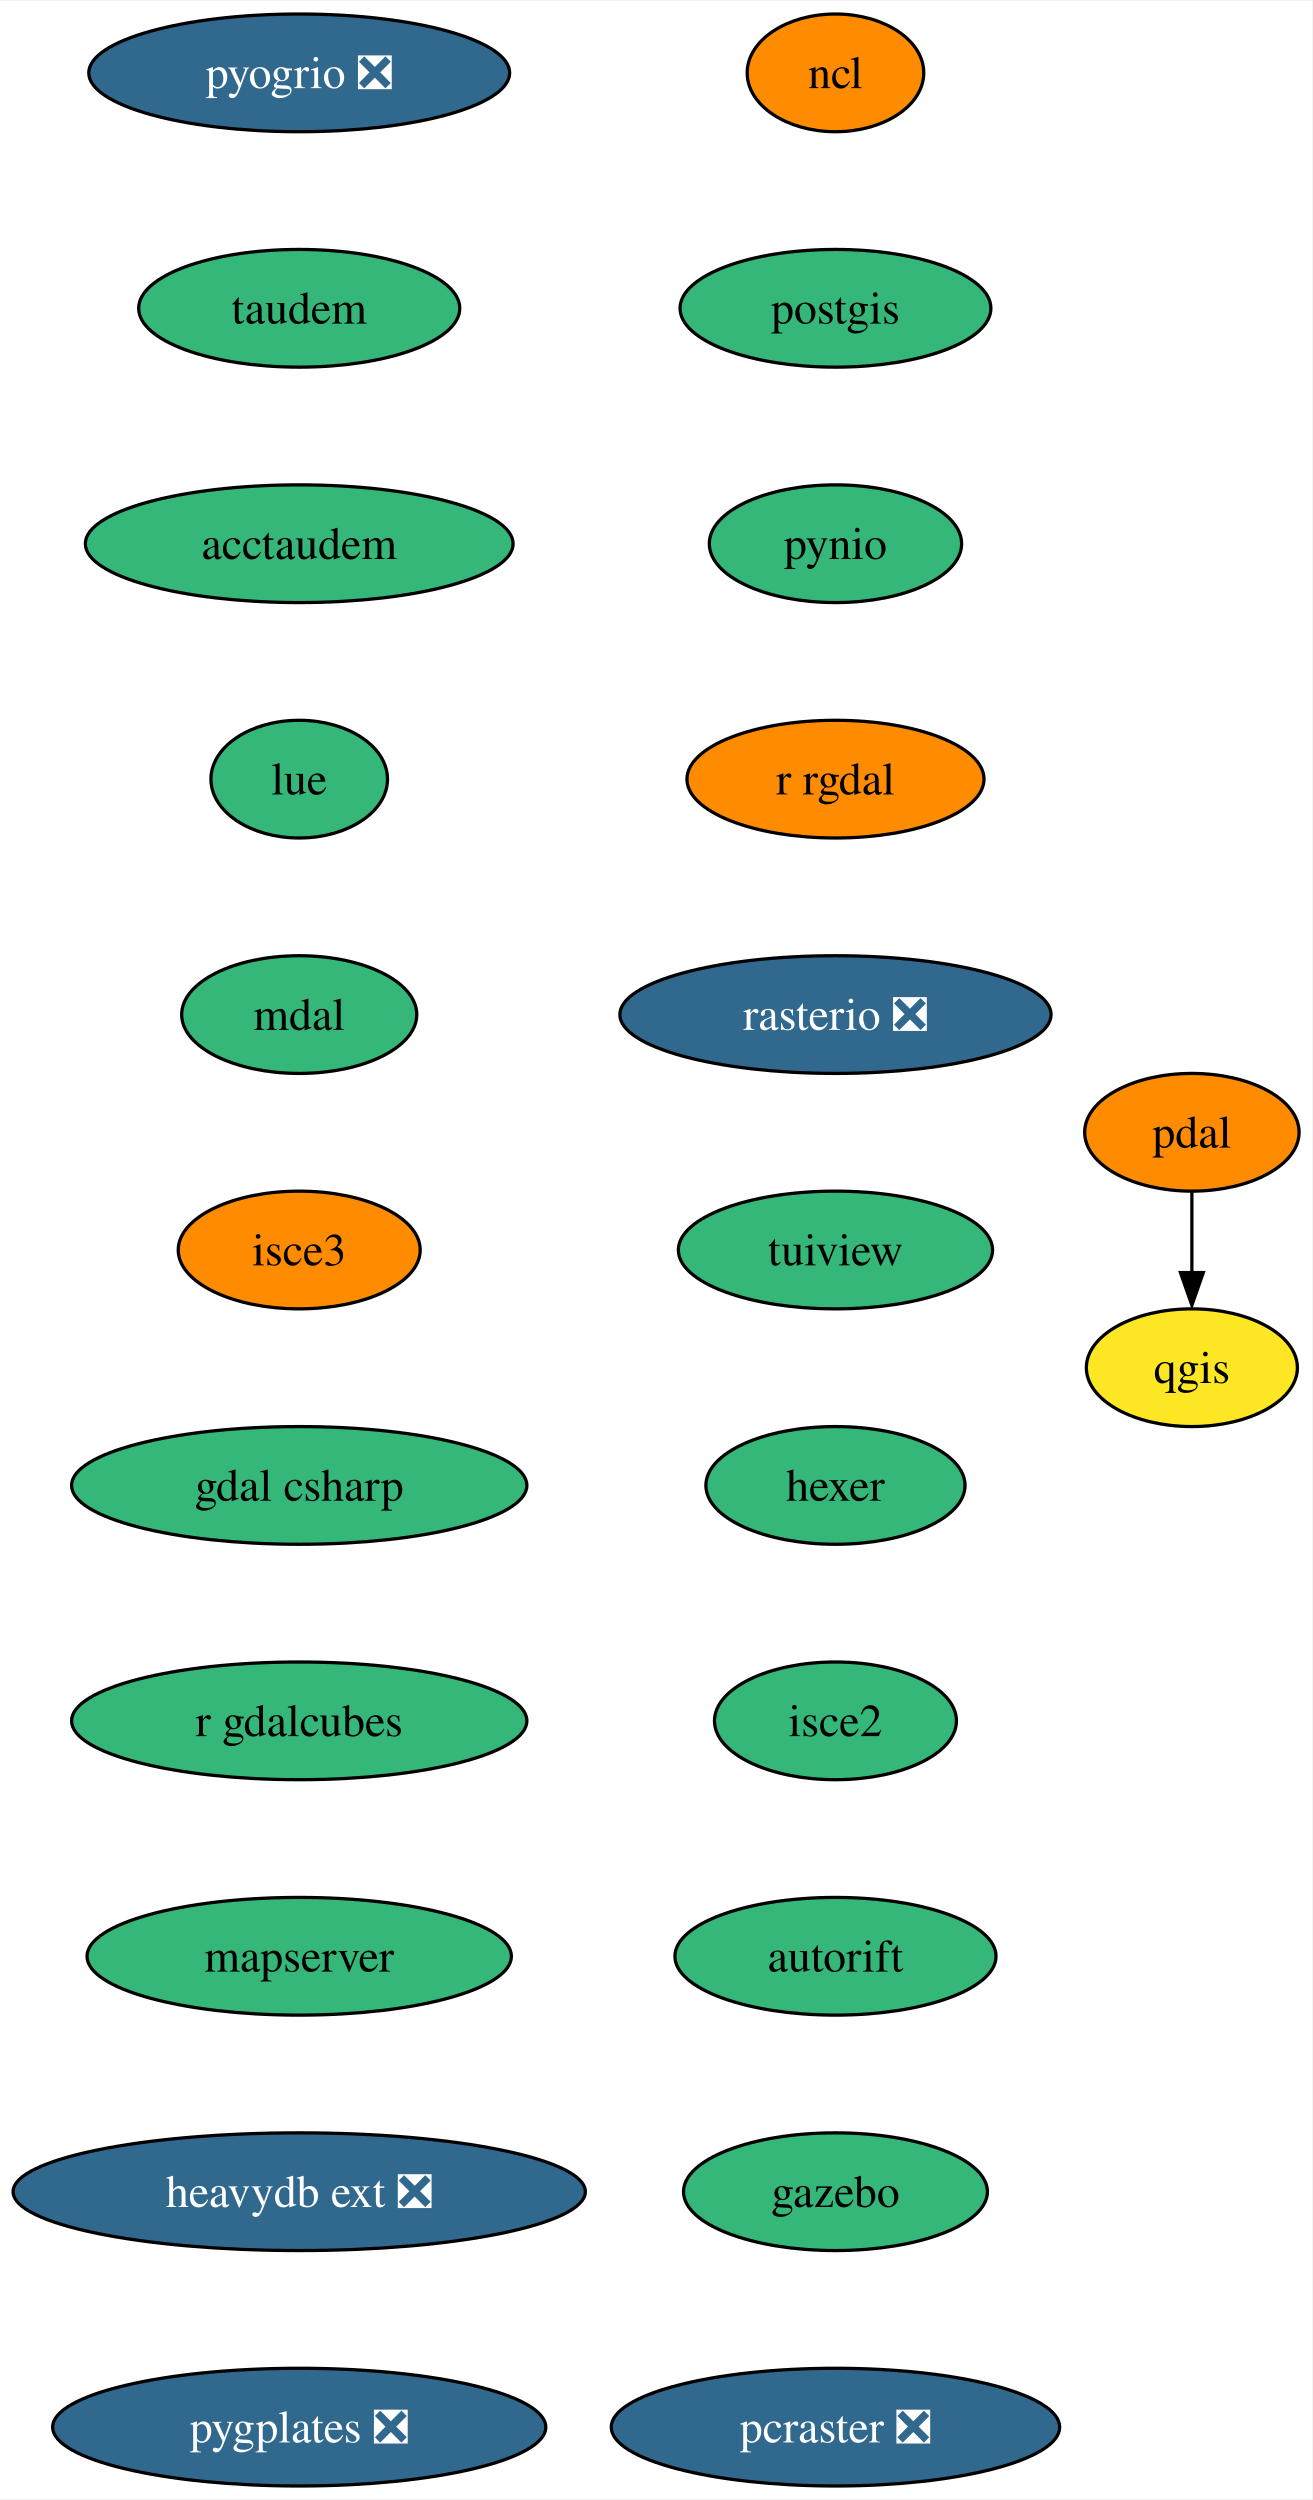
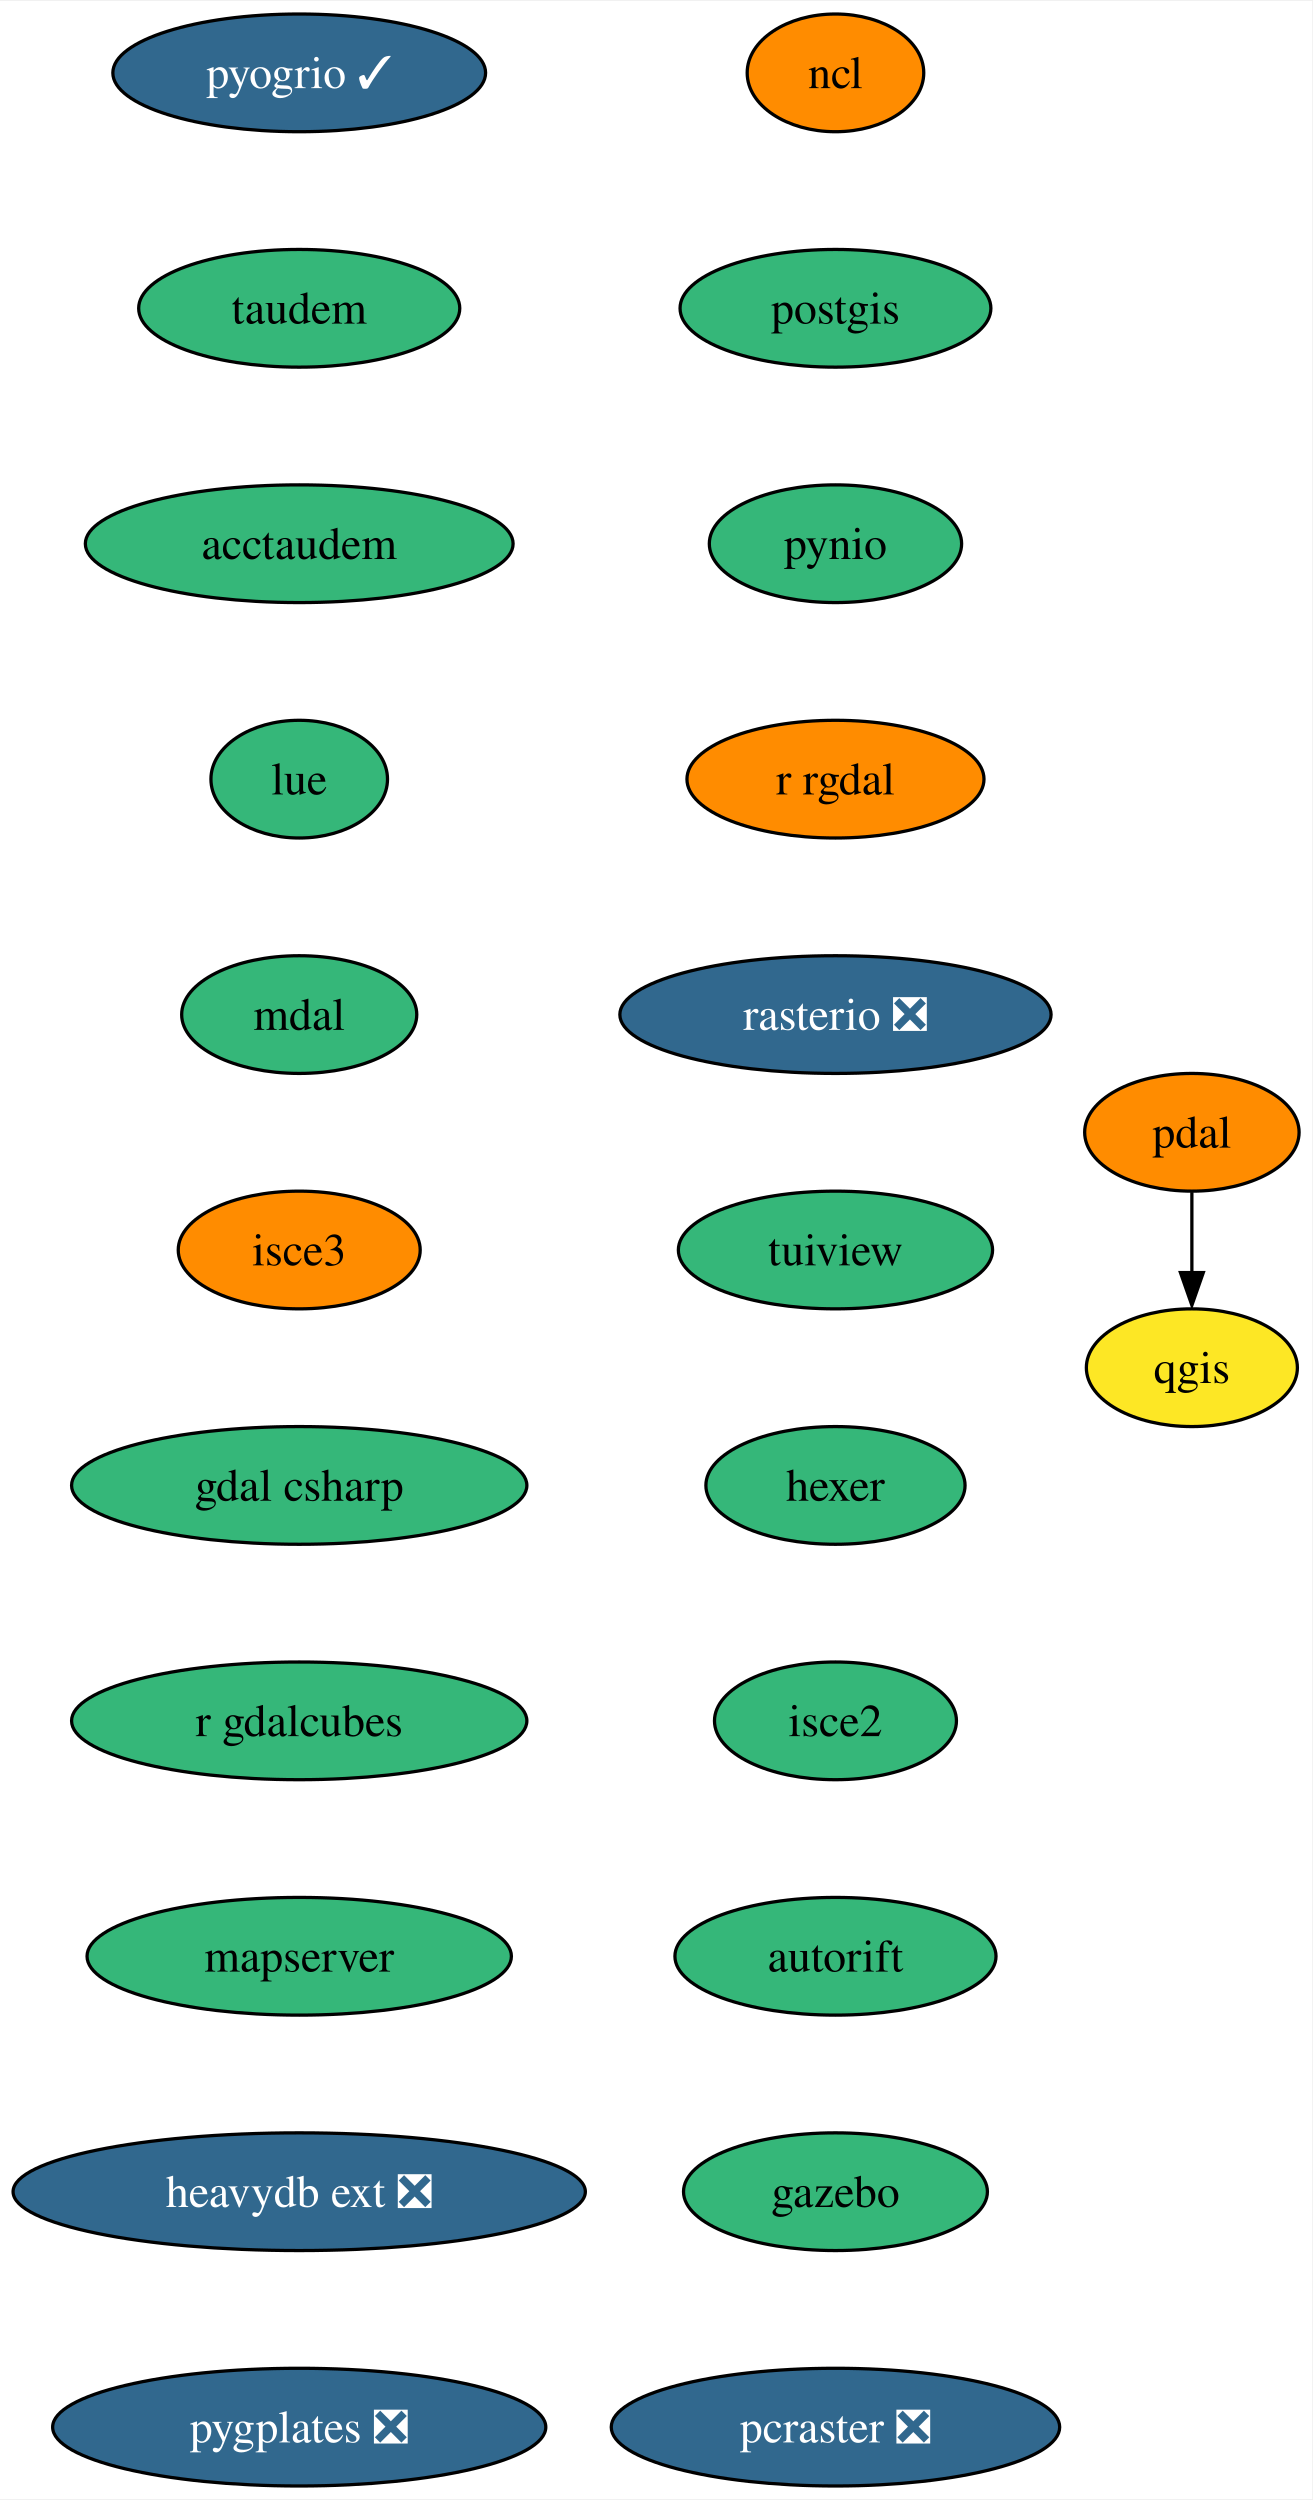
<svg xmlns="http://www.w3.org/2000/svg" xmlns:xlink="http://www.w3.org/1999/xlink" width="401pt" height="764pt" viewBox="0.00 0.00 401.30 764.00">
  <g id="graph0" class="graph" transform="scale(1 1) rotate(0) translate(4 760)">
    <polygon fill="white" stroke="none" points="-4,4 -4,-760 397.3,-760 397.3,4 -4,4" />
    <g id="node1" class="node">
      <g id="a_node1">
        <a xlink:href="https://github.com/conda-forge/ncl-feedstock" xlink:title="ncl">
          <ellipse fill="#ff8c00" stroke="black" cx="251.51" cy="-738" rx="27" ry="18" />
          <text text-anchor="middle" x="251.51" y="-733.33" font-family="Times,serif" font-size="14.00">ncl</text>
        </a>
      </g>
    </g>
    <g id="node2" class="node">
      <g id="a_node2">
        <a xlink:href="https://github.com/conda-forge/postgis-feedstock" xlink:title="postgis">
          <ellipse fill="#35b779" stroke="black" cx="251.51" cy="-666" rx="47.53" ry="18" />
          <text text-anchor="middle" x="251.51" y="-661.33" font-family="Times,serif" font-size="14.00">postgis</text>
        </a>
      </g>
    </g>
    <g id="node3" class="node">
      <g id="a_node3">
        <a xlink:href="https://github.com/conda-forge/pynio-feedstock" xlink:title="pynio">
          <ellipse fill="#35b779" stroke="black" cx="251.51" cy="-594" rx="38.58" ry="18" />
          <text text-anchor="middle" x="251.51" y="-589.33" font-family="Times,serif" font-size="14.00">pynio</text>
        </a>
      </g>
    </g>
    <g id="node4" class="node">
      <g id="a_node4">
        <a xlink:href="https://github.com/conda-forge/r-rgdal-feedstock" xlink:title="r rgdal">
          <ellipse fill="#ff8c00" stroke="black" cx="251.51" cy="-522" rx="45.42" ry="18" />
          <text text-anchor="middle" x="251.51" y="-517.33" font-family="Times,serif" font-size="14.00">r rgdal</text>
        </a>
      </g>
    </g>
    <g id="node6" class="node">
      <g id="a_node6">
        <a xlink:href="https://github.com/conda-forge/rasterio-feedstock/pull/267" xlink:title="rasterio ❎">
          <ellipse fill="#31688e" stroke="black" cx="251.51" cy="-450" rx="65.94" ry="18" />
          <text text-anchor="middle" x="251.51" y="-445.32" font-family="Times,serif" font-size="14.00" fill="white">rasterio ❎</text>
        </a>
      </g>
    </g>
    <g id="node5" class="node">
      <g id="a_node5">
        <a xlink:href="https://github.com/conda-forge/qgis-feedstock" xlink:title="qgis">
          <ellipse fill="#fde725" stroke="black" cx="360.51" cy="-342" rx="32.27" ry="18" />
          <text text-anchor="middle" x="360.51" y="-337.32" font-family="Times,serif" font-size="14.00">qgis</text>
        </a>
      </g>
    </g>
    <g id="node7" class="node">
      <g id="a_node7">
        <a xlink:href="https://github.com/conda-forge/tuiview-feedstock" xlink:title="tuiview">
          <ellipse fill="#35b779" stroke="black" cx="251.51" cy="-378" rx="48.05" ry="18" />
          <text text-anchor="middle" x="251.51" y="-373.32" font-family="Times,serif" font-size="14.00">tuiview</text>
        </a>
      </g>
    </g>
    <g id="node8" class="node">
      <g id="a_node8">
        <a xlink:href="https://github.com/conda-forge/hexer-feedstock" xlink:title="hexer">
          <ellipse fill="#35b779" stroke="black" cx="251.51" cy="-306" rx="39.63" ry="18" />
          <text text-anchor="middle" x="251.51" y="-301.32" font-family="Times,serif" font-size="14.00">hexer</text>
        </a>
      </g>
    </g>
    <g id="node9" class="node">
      <g id="a_node9">
        <a xlink:href="https://github.com/conda-forge/isce2-feedstock" xlink:title="isce2">
          <ellipse fill="#35b779" stroke="black" cx="251.51" cy="-234" rx="37" ry="18" />
          <text text-anchor="middle" x="251.51" y="-229.32" font-family="Times,serif" font-size="14.00">isce2</text>
        </a>
      </g>
    </g>
    <g id="node11" class="node">
      <g id="a_node11">
        <a xlink:href="https://github.com/conda-forge/autorift-feedstock" xlink:title="autorift">
          <ellipse fill="#35b779" stroke="black" cx="251.51" cy="-162" rx="49.1" ry="18" />
          <text text-anchor="middle" x="251.51" y="-157.32" font-family="Times,serif" font-size="14.00">autorift</text>
        </a>
      </g>
    </g>
    <g id="node10" class="node">
      <g id="a_node10">
        <a xlink:href="https://github.com/conda-forge/pdal-feedstock" xlink:title="pdal">
          <ellipse fill="#ff8c00" stroke="black" cx="360.51" cy="-414" rx="32.79" ry="18" />
          <text text-anchor="middle" x="360.51" y="-409.32" font-family="Times,serif" font-size="14.00">pdal</text>
        </a>
      </g>
    </g>
    <g id="edge8" class="edge">
      <path fill="none" stroke="black" d="M360.51,-395.7C360.51,-388.24 360.51,-379.32 360.51,-370.97" />
      <polygon fill="black" stroke="black" points="364.01,-371.1 360.51,-361.1 357.01,-371.1 364.01,-371.1" />
    </g>
    <g id="node12" class="node">
      <g id="a_node12">
        <a xlink:href="https://github.com/conda-forge/gazebo-feedstock" xlink:title="gazebo">
          <ellipse fill="#35b779" stroke="black" cx="251.51" cy="-90" rx="46.47" ry="18" />
          <text text-anchor="middle" x="251.51" y="-85.33" font-family="Times,serif" font-size="14.00">gazebo</text>
        </a>
      </g>
    </g>
    <g id="node13" class="node">
      <g id="a_node13">
        <a xlink:href="https://github.com/conda-forge/pcraster-feedstock/pull/22" xlink:title="pcraster ❎">
          <ellipse fill="#31688e" stroke="black" cx="251.51" cy="-18" rx="68.57" ry="18" />
          <text text-anchor="middle" x="251.51" y="-13.32" font-family="Times,serif" font-size="14.00" fill="white">pcraster ❎</text>
        </a>
      </g>
    </g>
    <g id="node14" class="node">
      <g id="a_node14">
-         <a xlink:href="https://github.com/conda-forge/pyogrio-feedstock/pull/36" xlink:title="pyogrio ❎">
-           <ellipse fill="#31688e" stroke="black" cx="87.51" cy="-738" rx="64.36" ry="18" />
-           <text text-anchor="middle" x="87.51" y="-733.33" font-family="Times,serif" font-size="14.00" fill="white">pyogrio ❎</text>
+         <a xlink:href="https://github.com/conda-forge/pyogrio-feedstock/pull/36" xlink:title="pyogrio ✓">
+           <ellipse fill="#31688e" stroke="black" cx="87.51" cy="-738" rx="57" ry="18" />
+           <text text-anchor="middle" x="87.51" y="-733.33" font-family="Times,serif" font-size="14.00" fill="white">pyogrio ✓</text>
        </a>
      </g>
    </g>
    <g id="node15" class="node">
      <g id="a_node15">
        <a xlink:href="https://github.com/conda-forge/taudem-feedstock" xlink:title="taudem">
          <ellipse fill="#35b779" stroke="black" cx="87.51" cy="-666" rx="49.1" ry="18" />
          <text text-anchor="middle" x="87.51" y="-661.33" font-family="Times,serif" font-size="14.00">taudem</text>
        </a>
      </g>
    </g>
    <g id="node16" class="node">
      <g id="a_node16">
        <a xlink:href="https://github.com/conda-forge/acctaudem-feedstock" xlink:title="acctaudem">
          <ellipse fill="#35b779" stroke="black" cx="87.51" cy="-594" rx="65.41" ry="18" />
          <text text-anchor="middle" x="87.51" y="-589.33" font-family="Times,serif" font-size="14.00">acctaudem</text>
        </a>
      </g>
    </g>
    <g id="node17" class="node">
      <g id="a_node17">
        <a xlink:href="https://github.com/conda-forge/lue-feedstock" xlink:title="lue">
          <ellipse fill="#35b779" stroke="black" cx="87.51" cy="-522" rx="27" ry="18" />
          <text text-anchor="middle" x="87.51" y="-517.33" font-family="Times,serif" font-size="14.00">lue</text>
        </a>
      </g>
    </g>
    <g id="node18" class="node">
      <g id="a_node18">
        <a xlink:href="https://github.com/conda-forge/mdal-feedstock" xlink:title="mdal">
          <ellipse fill="#35b779" stroke="black" cx="87.51" cy="-450" rx="35.95" ry="18" />
          <text text-anchor="middle" x="87.51" y="-445.32" font-family="Times,serif" font-size="14.00">mdal</text>
        </a>
      </g>
    </g>
    <g id="node19" class="node">
      <g id="a_node19">
        <a xlink:href="https://github.com/conda-forge/isce3-feedstock" xlink:title="isce3">
          <ellipse fill="#ff8c00" stroke="black" cx="87.51" cy="-378" rx="37" ry="18" />
          <text text-anchor="middle" x="87.51" y="-373.32" font-family="Times,serif" font-size="14.00">isce3</text>
        </a>
      </g>
    </g>
    <g id="node20" class="node">
      <g id="a_node20">
        <a xlink:href="https://github.com/conda-forge/gdal-csharp-feedstock" xlink:title="gdal csharp">
          <ellipse fill="#35b779" stroke="black" cx="87.51" cy="-306" rx="69.62" ry="18" />
          <text text-anchor="middle" x="87.51" y="-301.32" font-family="Times,serif" font-size="14.00">gdal csharp</text>
        </a>
      </g>
    </g>
    <g id="node21" class="node">
      <g id="a_node21">
        <a xlink:href="https://github.com/conda-forge/r-gdalcubes-feedstock" xlink:title="r gdalcubes">
          <ellipse fill="#35b779" stroke="black" cx="87.51" cy="-234" rx="69.62" ry="18" />
          <text text-anchor="middle" x="87.51" y="-229.32" font-family="Times,serif" font-size="14.00">r gdalcubes</text>
        </a>
      </g>
    </g>
    <g id="node22" class="node">
      <g id="a_node22">
        <a xlink:href="https://github.com/conda-forge/mapserver-feedstock" xlink:title="mapserver">
          <ellipse fill="#35b779" stroke="black" cx="87.51" cy="-162" rx="64.89" ry="18" />
          <text text-anchor="middle" x="87.51" y="-157.32" font-family="Times,serif" font-size="14.00">mapserver</text>
        </a>
      </g>
    </g>
    <g id="node23" class="node">
      <g id="a_node23">
        <a xlink:href="https://github.com/conda-forge/heavydb-ext-feedstock/pull/47" xlink:title="heavydb ext ❎">
          <ellipse fill="#31688e" stroke="black" cx="87.51" cy="-90" rx="87.51" ry="18" />
          <text text-anchor="middle" x="87.51" y="-85.33" font-family="Times,serif" font-size="14.00" fill="white">heavydb ext ❎</text>
        </a>
      </g>
    </g>
    <g id="node24" class="node">
      <g id="a_node24">
        <a xlink:href="https://github.com/conda-forge/pygplates-feedstock/pull/10" xlink:title="pygplates ❎">
          <ellipse fill="#31688e" stroke="black" cx="87.51" cy="-18" rx="75.41" ry="18" />
          <text text-anchor="middle" x="87.51" y="-13.32" font-family="Times,serif" font-size="14.00" fill="white">pygplates ❎</text>
        </a>
      </g>
    </g>
  </g>
</svg>
